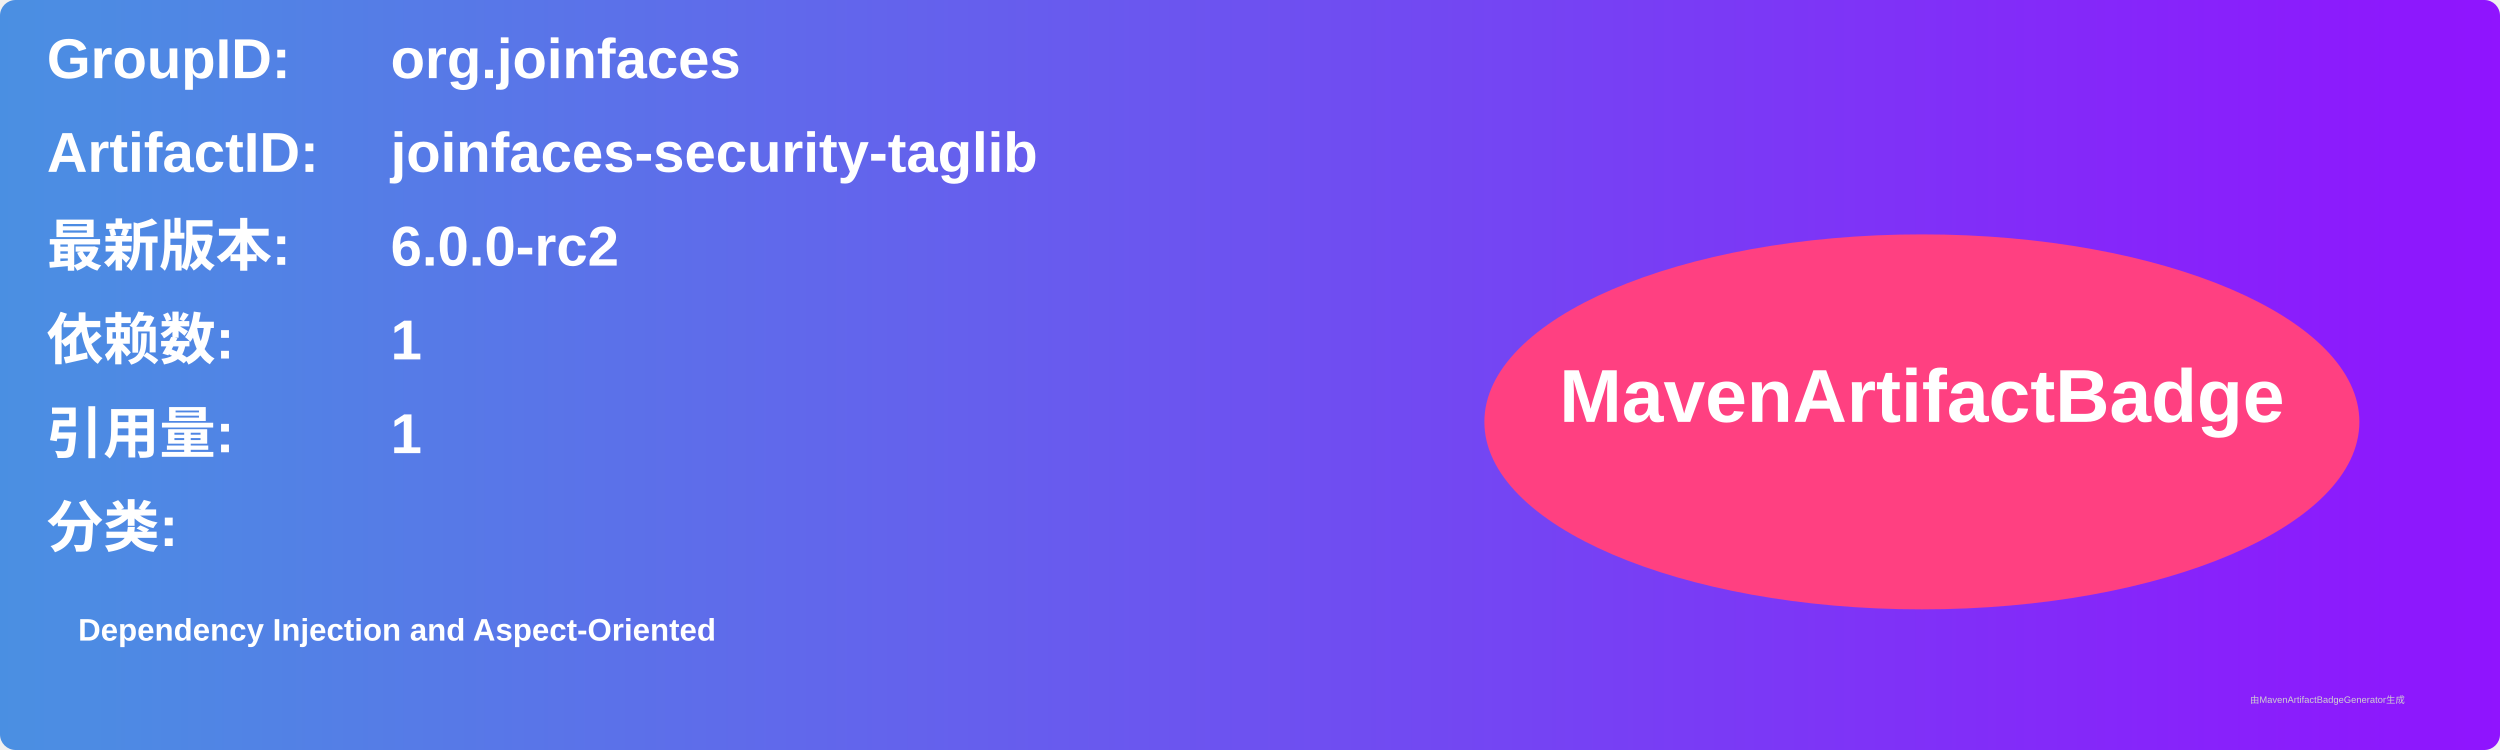
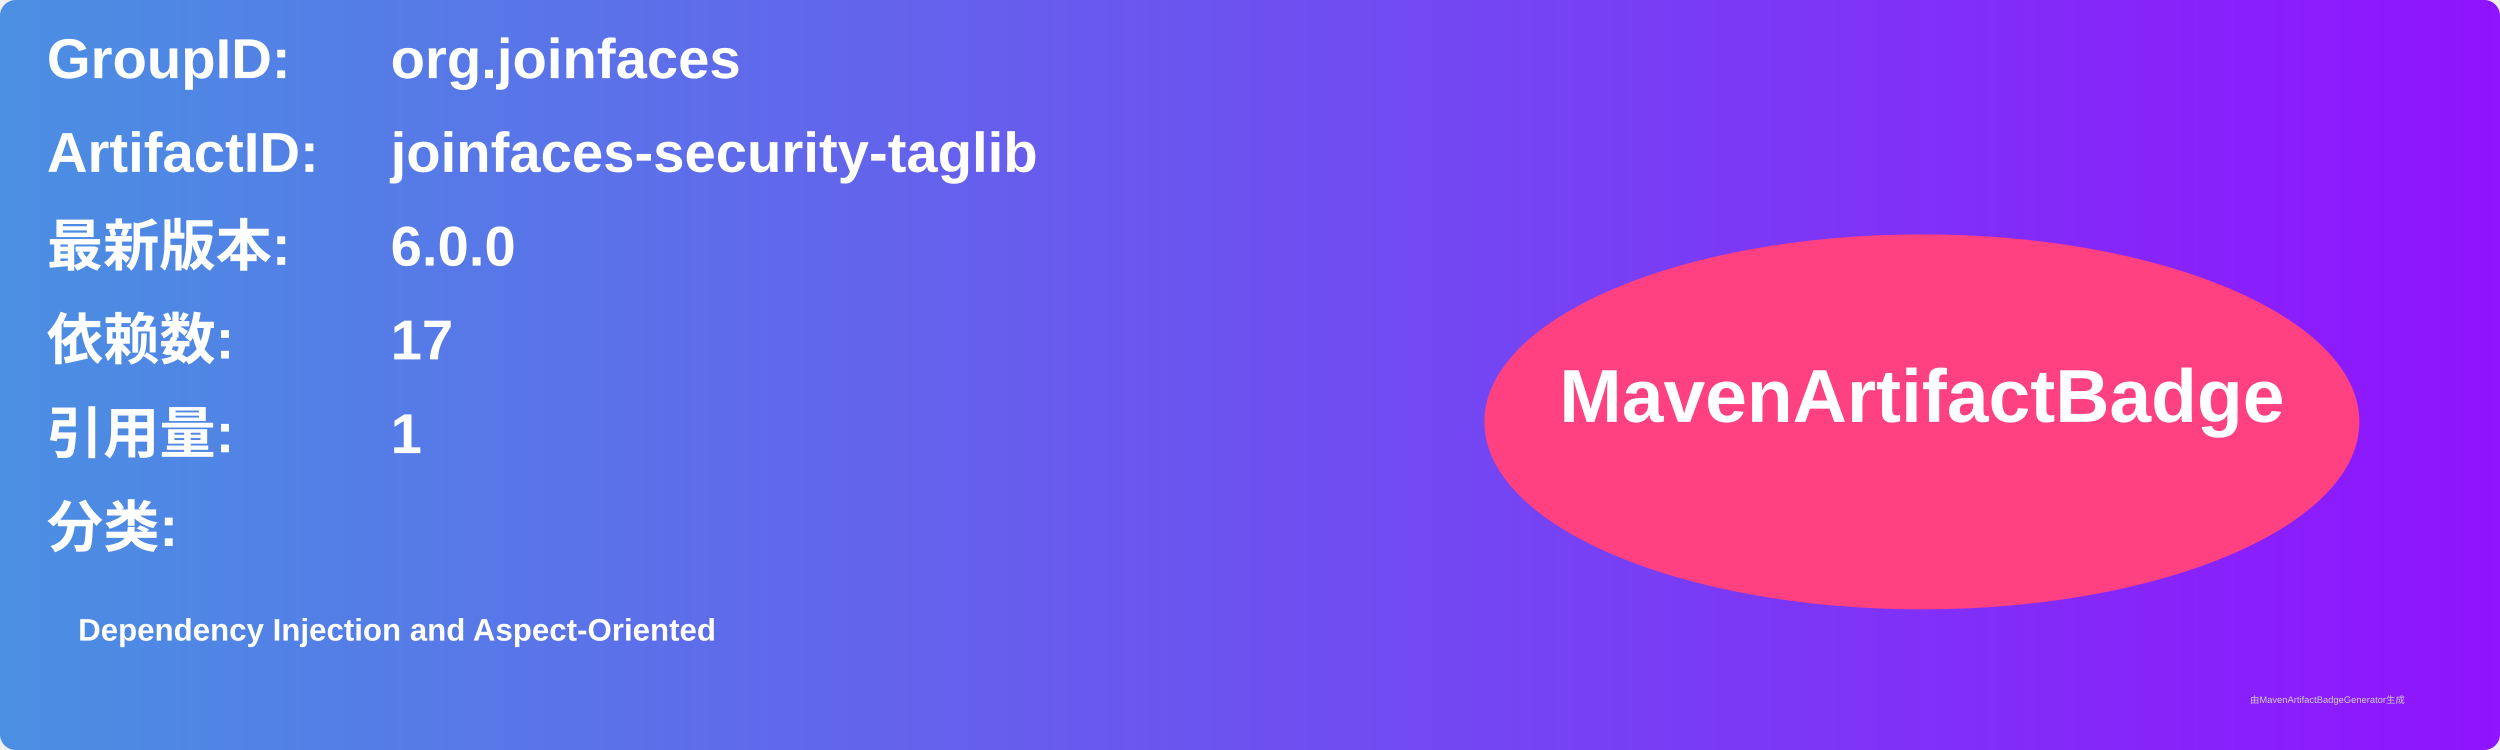
<svg xmlns="http://www.w3.org/2000/svg" width="800" height="240" viewBox="0 0 800 240">
  <linearGradient id="grad" x1="0%" y1="0%" x2="100%" y2="0%">
    <stop offset="0%" stop-color="#4a90e2" />
    <stop offset="100%" stop-color="#9013fe" />
  </linearGradient>
  <rect width="100%" height="100%" rx="5" ry="5" fill="url(#grad)" />
  <g transform="translate(15, 15)">
    <text x="0" y="10" font-family="Arial" font-size="18" fill="white" font-weight="bold" width="260">GroupID:</text>
    <text x="110" y="10" font-family="Arial" font-size="18" fill="white" font-weight="bold" width="460">org.joinfaces</text>
    <text x="0" y="40" font-family="Arial" font-size="18" fill="white" font-weight="bold" width="260">ArtifactID:</text>
    <text x="110" y="40" font-family="Arial" font-size="18" fill="white" font-weight="bold" width="460">joinfaces-security-taglib</text>
    <text x="0" y="70" font-family="Arial" font-size="18" fill="white" font-weight="bold">最新版本:</text>
    <text x="110" y="70" font-family="Arial" font-size="18" fill="white" font-weight="bold">
-       <tspan font-weight="bold">6.0.0-rc2</tspan>
+       <tspan font-weight="bold">6.0.0</tspan>
    </text>
    <text x="0" y="100" font-family="Arial" font-size="18" fill="white" font-weight="bold">依赖数: </text>
    <text x="110" y="100" font-family="Arial" font-size="18" fill="white">
-       <tspan font-weight="bold">1</tspan>
+       <tspan font-weight="bold">17</tspan>
    </text>
    <text x="0" y="130" font-family="Arial" font-size="18" fill="white" font-weight="bold">引用量: </text>
    <text x="110" y="130" font-family="Arial" font-size="18" fill="white">
      <tspan font-weight="bold">1</tspan>
    </text>
    <text x="0" y="160" font-family="Arial" font-size="18" fill="white" font-weight="bold">分类:</text>
    <text x="10" y="190" font-family="Arial" font-size="10" fill="white">
      <tspan font-weight="bold">Dependency Injection and Aspect-Oriented</tspan>
    </text>
    <ellipse cx="600" cy="120" rx="140" ry="60" fill="#ff4081" />
    <text x="600" y="120" text-anchor="middle" font-family="Arial" font-size="24" fill="white" font-weight="bold">MavenArtifactBadge</text>
  </g>
  <text x="720" y="225" font-family="Arial" font-size="3" fill="#d0d0d0">由MavenArtifactBadgeGenerator生成</text>
</svg>
